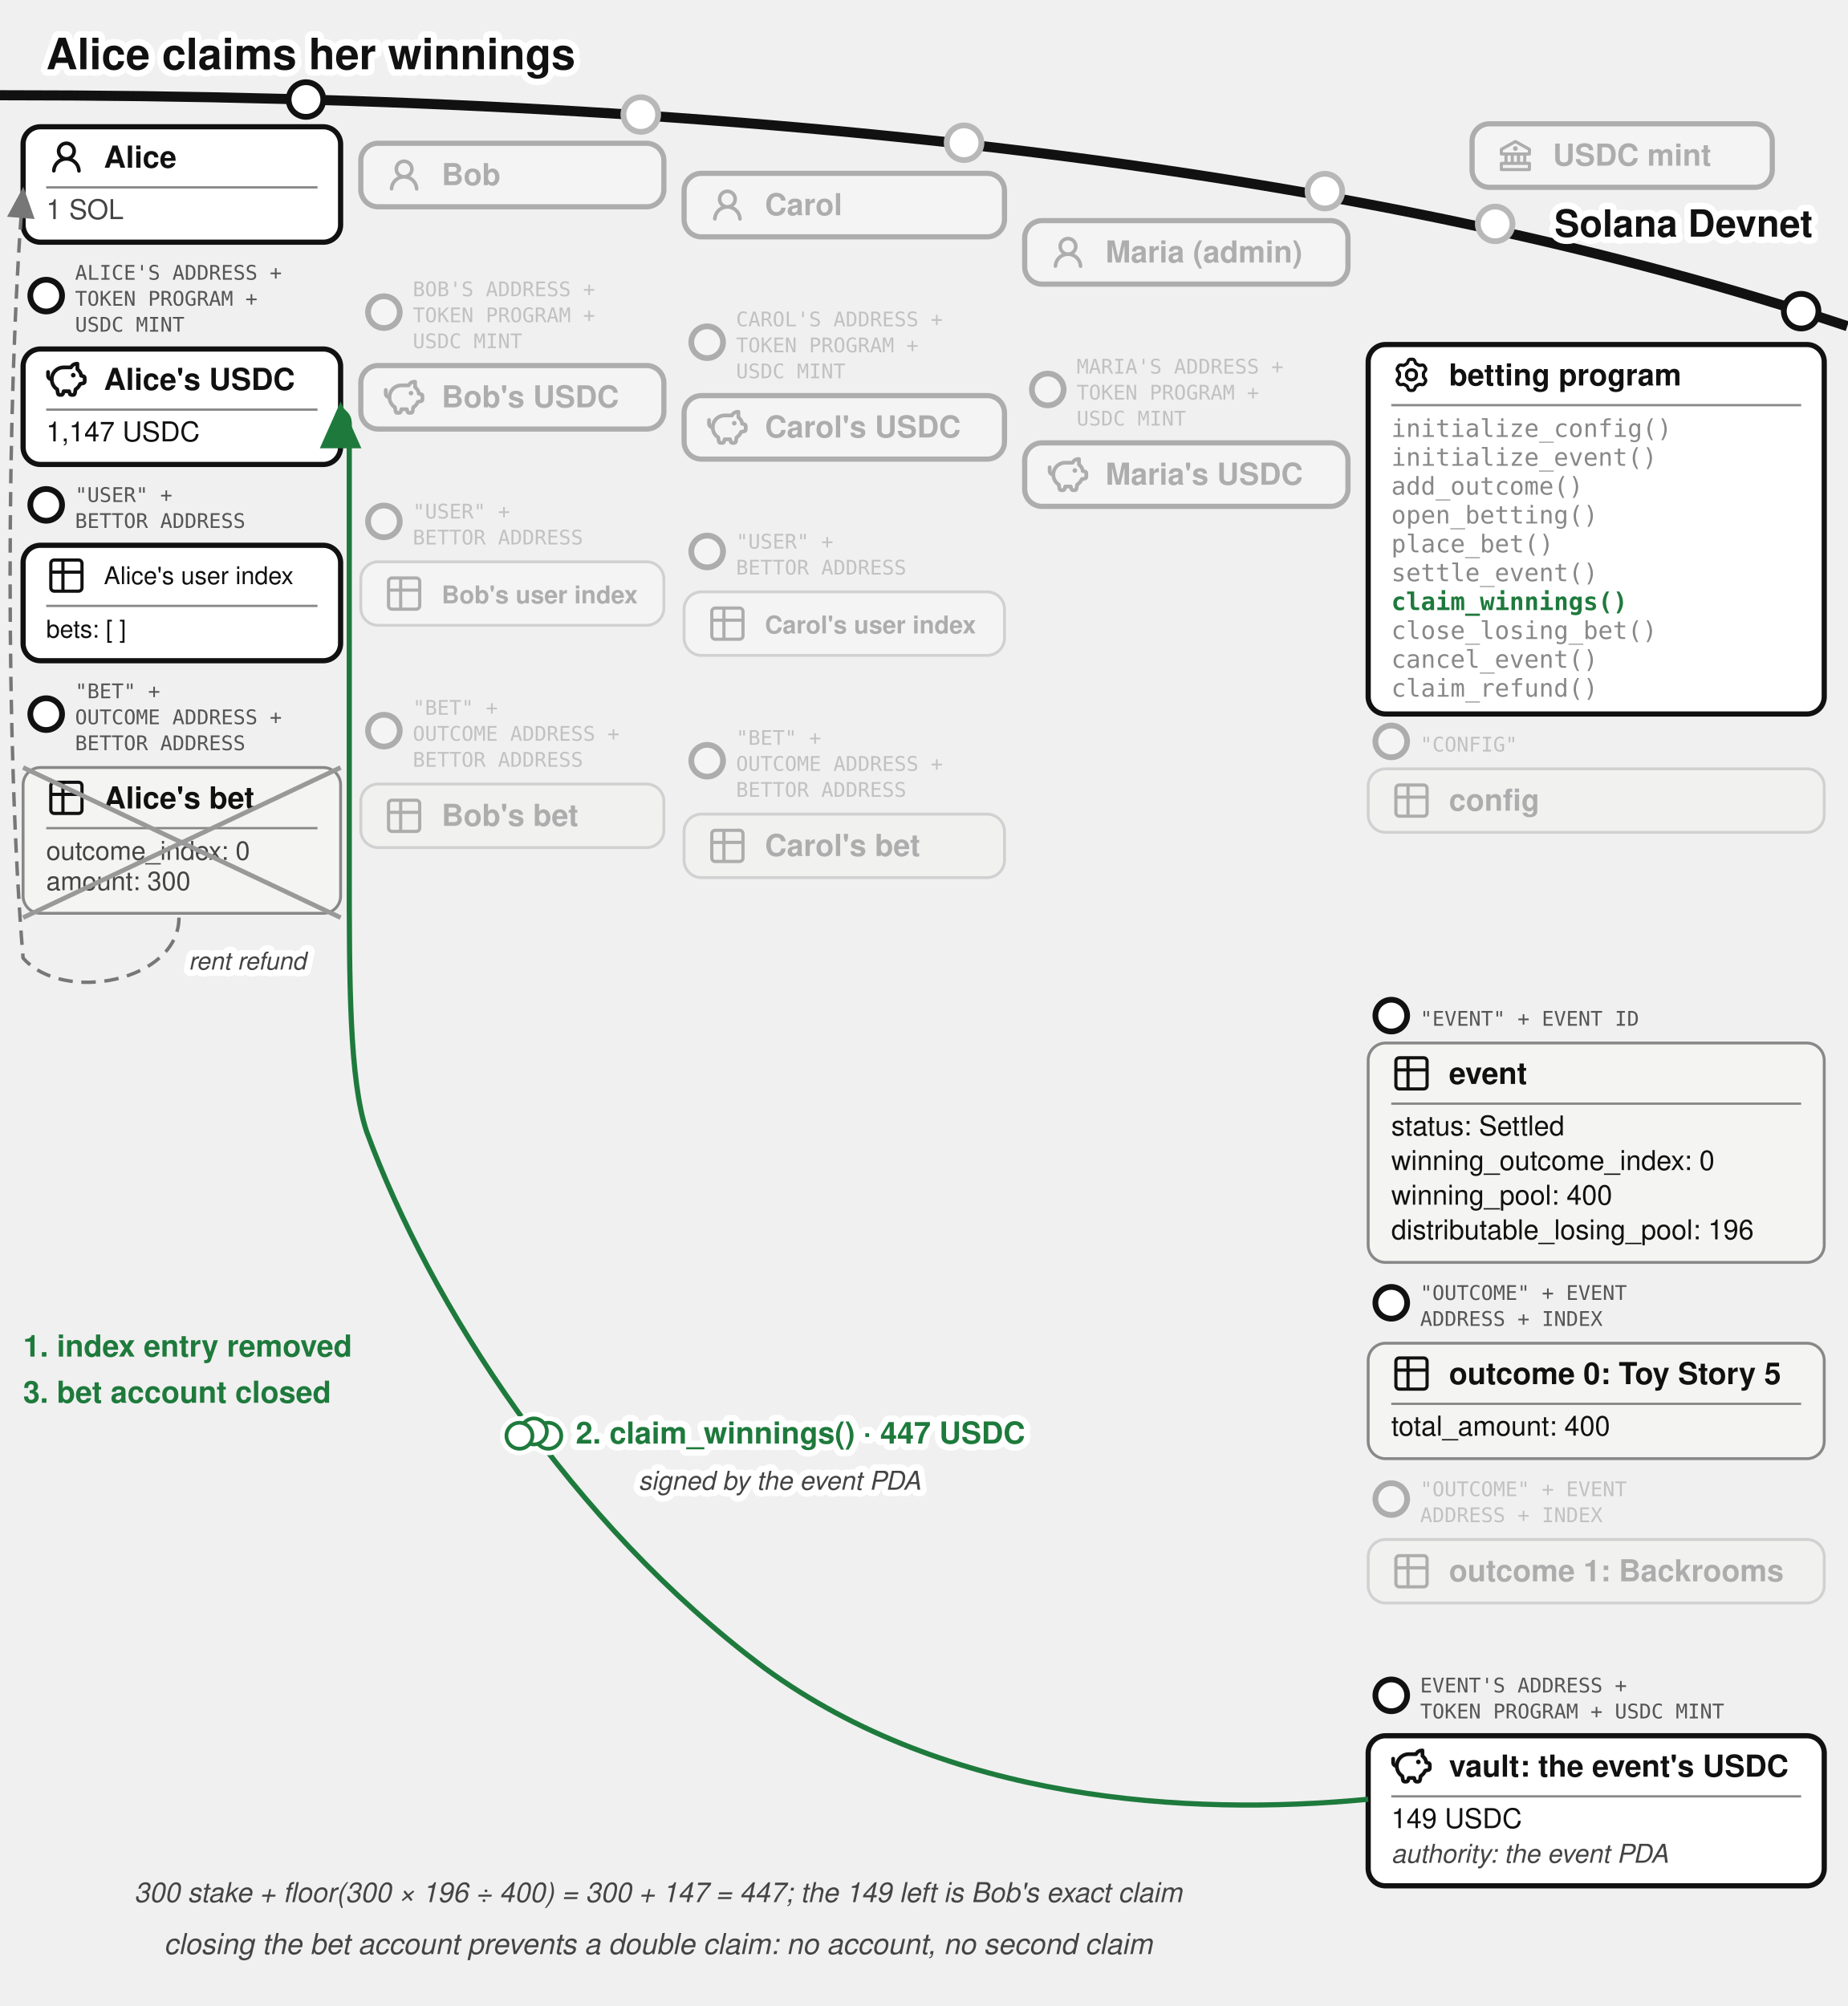
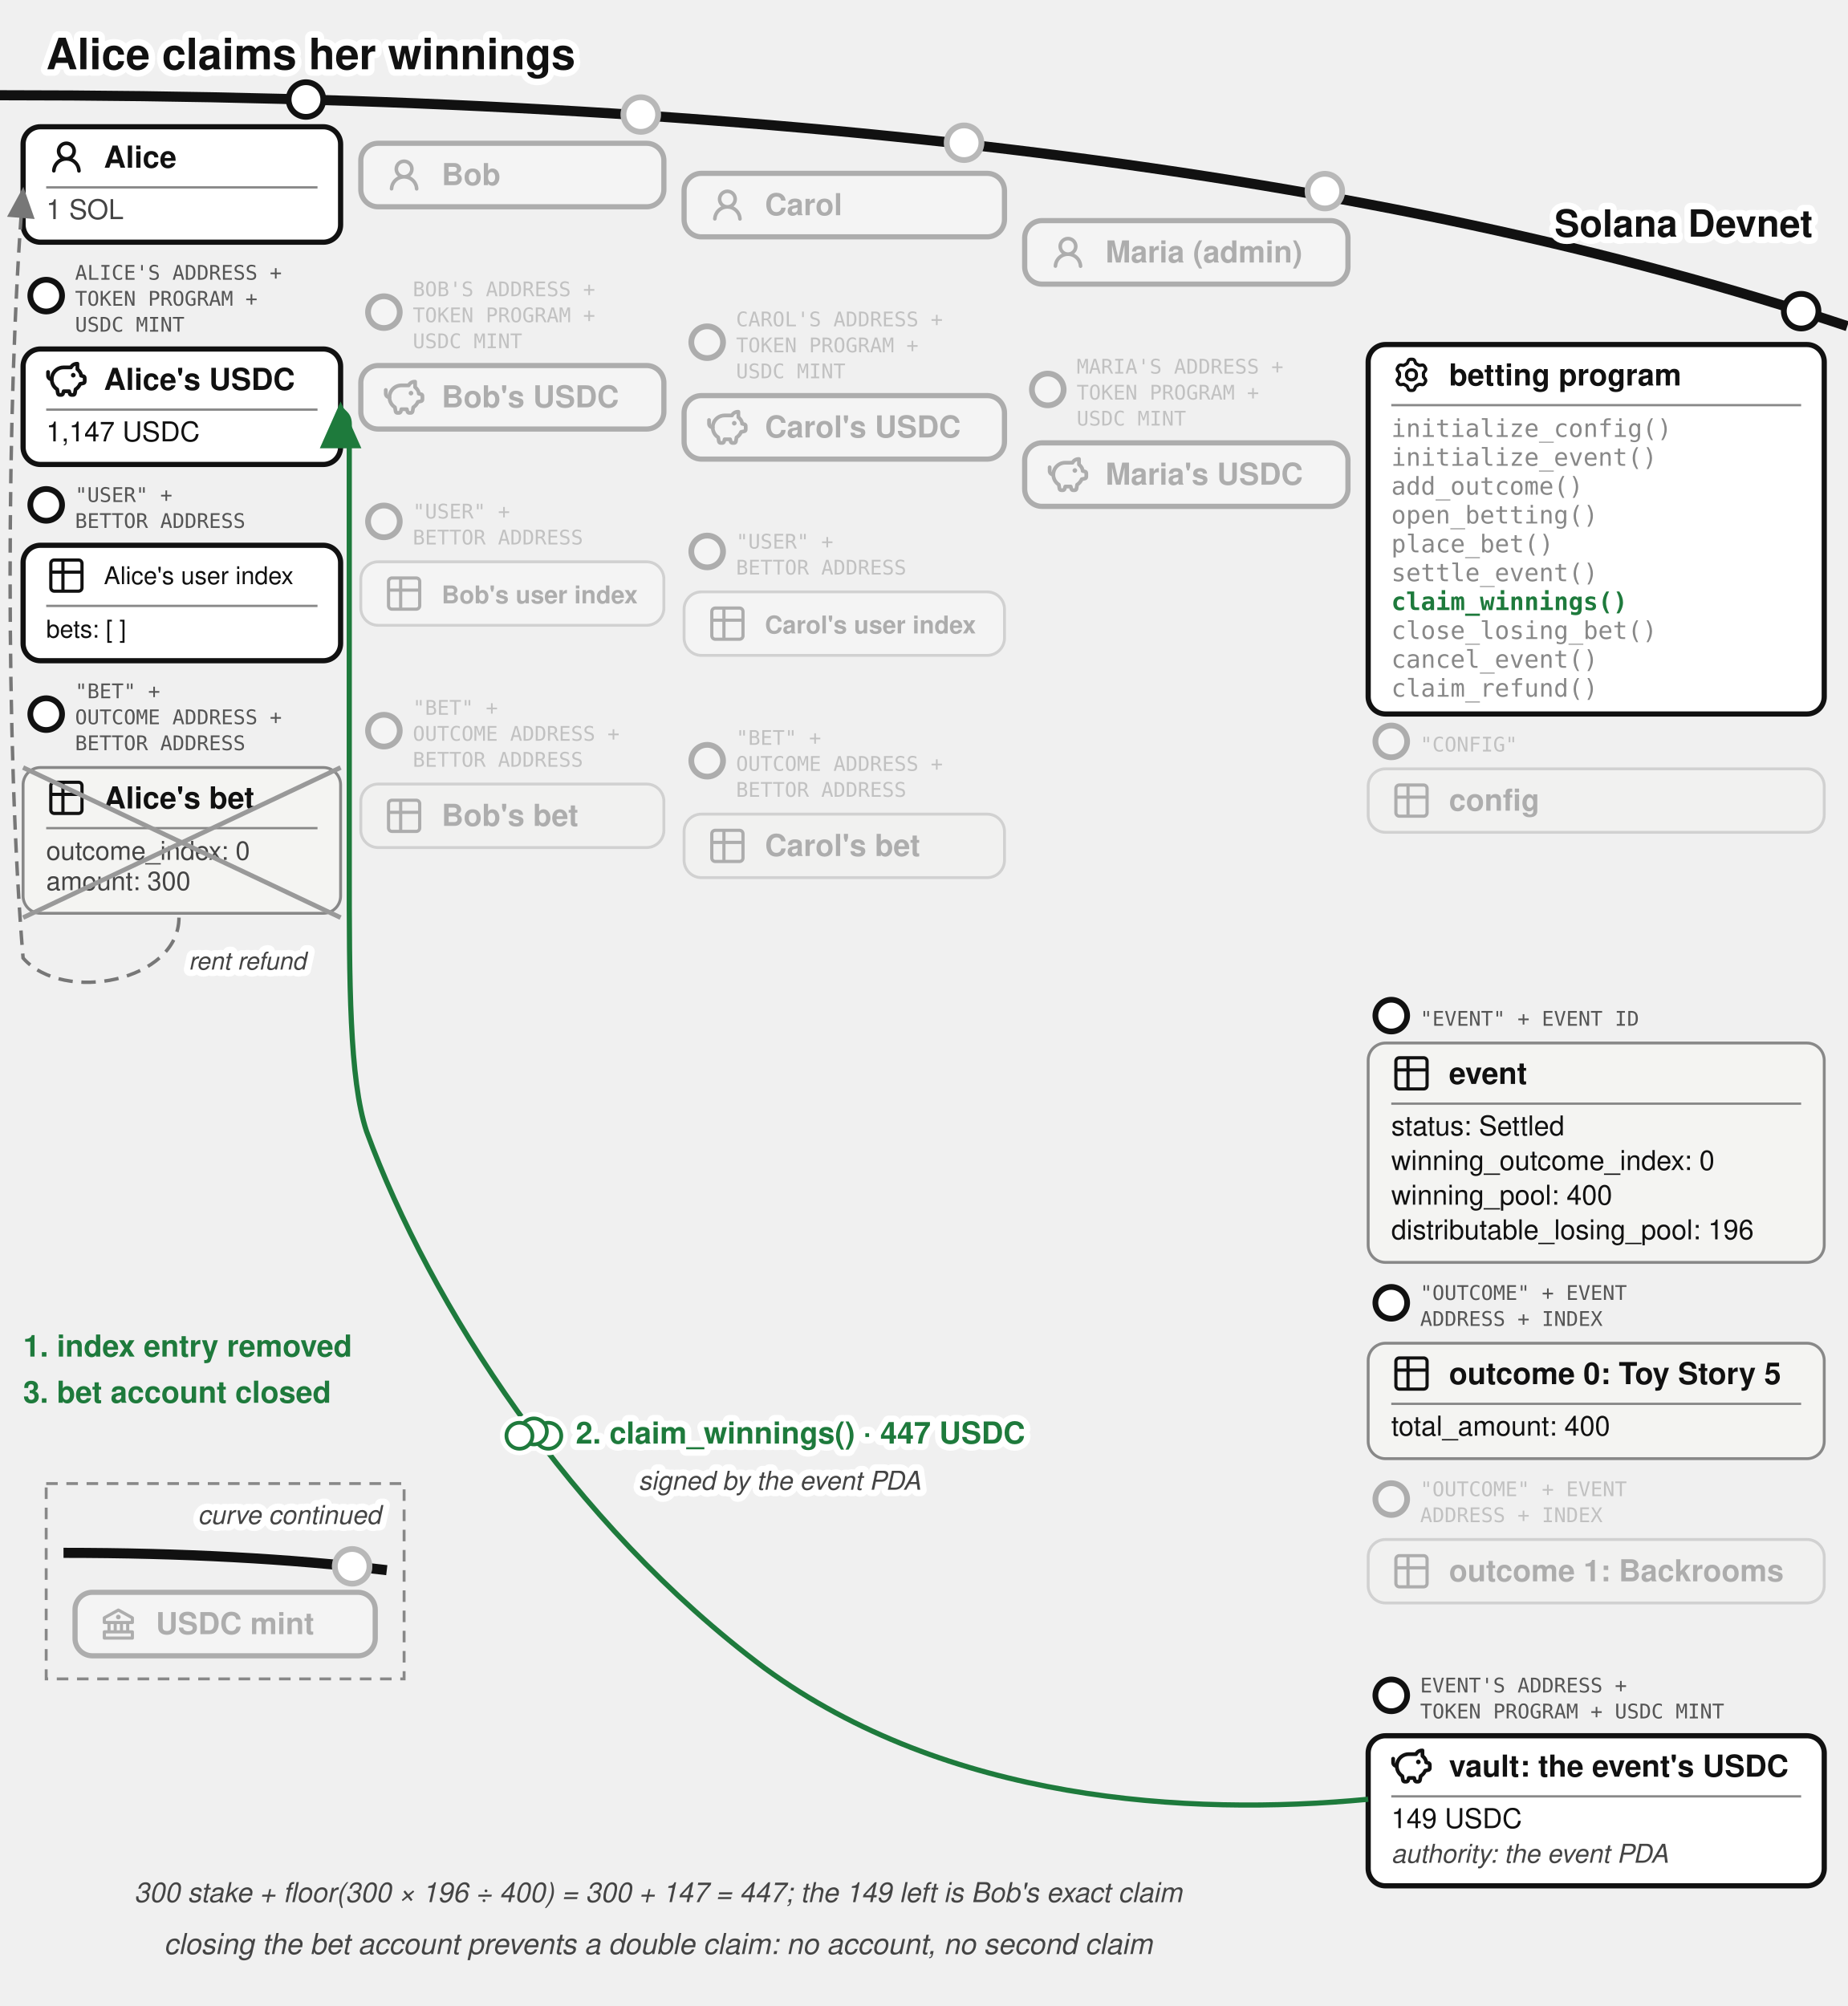
<svg xmlns="http://www.w3.org/2000/svg" viewBox="0 0 640 695" font-family="'Denim INK', Helvetica, Arial, sans-serif" fill="#111">
  <text stroke="#fff" stroke-width="4.5" paint-order="stroke" stroke-linejoin="round" x="16" y="24" font-size="15" font-weight="bold">Alice claims her winnings</text>
  <defs>
    <marker id="betting-claim-arr" markerWidth="9" markerHeight="8" refX="8" refY="4" orient="auto">
      <path d="M0,0 L9,4 L0,8 z" fill="#1e7a3c" />
    </marker>
    <marker id="betting-claim-arr-g" markerWidth="9" markerHeight="8" refX="8" refY="4" orient="auto">
      <path d="M0,0 L9,4 L0,8 z" fill="#777" />
    </marker>
  </defs>
  <path d="M 0,33 Q 400,33 640,113" fill="none" stroke="#111" stroke-width="3.5" />
  <text stroke="#fff" stroke-width="4.5" paint-order="stroke" stroke-linejoin="round" x="628" y="82" font-size="13" font-weight="bold" fill="#111" text-anchor="end">Solana Devnet</text>
-   <circle cx="518" cy="77.573" r="7" fill="#fff" />
-   <g opacity="0.3">
-     <circle cx="518" cy="77.573" r="6" fill="#fff" stroke="#111" stroke-width="2" />
-     <rect x="510" y="42.893" width="104" height="22" rx="6" fill="#fff" stroke="#111" stroke-width="1.8" />
-     <g transform="translate(518,46.8932)">
-       <g transform="translate(0.52,0.519) scale(0.54)" fill="#111">
-         <path d="m21.49 7.13l-9-5a.99.99 0 0 0-.97 0l-9.01 5C2.19 7.31 2 7.64 2 8v3c0 .55.45 1 1 1h2v4H3c-.55 0-1 .45-1 1v4c0 .55.45 1 1 1h18c.55 0 1-.45 1-1v-4c0-.55-.45-1-1-1h-2v-4h2c.55 0 1-.45 1-1V8a1 1 0 0 0-.51-.87M7 12h2v4H7zm6 0v4h-2v-4zm7 6v2H4v-2zm-3-2h-2v-4h2zm3-6H4V8.59l8-4.44l8 4.44z" />
-         <path d="M12 6a1.5 1.5 0 1 0 0 3a1.5 1.5 0 1 0 0-3" />
-       </g>
-     </g>
-     <text x="538" y="57.39" font-size="10.5" font-weight="bold">USDC mint</text>
-   </g>
  <g>
    <circle cx="106" cy="34.484" r="6" fill="#fff" stroke="#111" stroke-width="2" />
    <rect x="8" y="43.917" width="110" height="40" rx="6" fill="#fff" stroke="#111" stroke-width="1.8" />
    <g transform="translate(16,47.4168)">
      <g transform="translate(0.36,0.767) scale(0.8301)" fill="#111">
        <path d="M10.561 8.073a6 6 0 0 1 3.432 5.142a.75.75 0 1 1-1.498.07a4.5 4.5 0 0 0-8.99 0a.75.75 0 0 1-1.498-.07a6 6 0 0 1 3.431-5.142a3.999 3.999 0 1 1 5.123 0M10.5 5a2.5 2.5 0 1 0-5 0a2.5 2.5 0 0 0 5 0" />
      </g>
    </g>
    <text x="36" y="58.092" font-size="10.5" font-weight="bold">Alice</text>
    <line x1="16" y1="64.917" x2="110" y2="64.917" stroke="#888" stroke-width="0.8" />
    <text x="16" y="75.917" font-size="9.5" fill="#444">1 SOL</text>
  </g>
  <g>
    <circle cx="16" cy="102.417" r="5.5" fill="#fff" stroke="#111" stroke-width="2" />
    <text x="26" y="96.917" font-size="7" font-family="'DejaVu Sans Mono', monospace" fill="#555">ALICE'S ADDRESS +</text>
    <text x="26" y="105.917" font-size="7" font-family="'DejaVu Sans Mono', monospace" fill="#555">TOKEN PROGRAM +</text>
    <text x="26" y="114.917" font-size="7" font-family="'DejaVu Sans Mono', monospace" fill="#555">USDC MINT</text>
    <rect x="8" y="120.917" width="110" height="40" rx="6" fill="#fff" stroke="#111" stroke-width="1.8" />
    <g transform="translate(16,124.417)">
      <g transform="translate(-0.624,-0.624) scale(0.6353)" fill="none" stroke="#111" stroke-linecap="round" stroke-linejoin="round" stroke-width="2.047">
        <path d="M14.5 5.5h-4A6.5 6.5 0 0 0 7 17.478l.288 1.738c.07.423.105.635.202.798a1 1 0 0 0 .49.416c.178.07.392.07.822.07c.397 0 .596 0 .764-.062a1 1 0 0 0 .479-.374c.1-.148.15-.34.246-.727l.209-.837h3l.21.837c.096.386.144.58.245.727a1 1 0 0 0 .479.374c.168.062.367.062.764.062c.43 0 .644 0 .821-.07a1 1 0 0 0 .49-.416c.098-.163.133-.375.203-.798L17 17.478a6.5 6.5 0 0 0 2.502-2.978l.89-.178c.77-.154 1.155-.231 1.381-.508c.227-.276.227-.669.227-1.453v-.3c0-.75 0-1.124-.212-1.396c-.212-.27-.575-.362-1.303-.544L20 10c0-1.5-1.167-2.833-2-3.5v-3h-.264c-1.37 0-2.623.774-3.236 2" />
        <path d="M15.875 9.75h-.125m.25 0a.25.25 0 1 1-.5 0a.25.25 0 0 1 .5 0M2 8v2a2 2 0 0 0 2 2" />
      </g>
    </g>
    <text x="36" y="135.092" font-size="10.5" font-weight="bold">Alice's USDC</text>
    <line x1="16" y1="141.917" x2="110" y2="141.917" stroke="#888" stroke-width="0.8" />
    <text x="16" y="152.917" font-size="9.5">1,147 USDC</text>
  </g>
  <g>
    <circle cx="16" cy="174.917" r="5.5" fill="#fff" stroke="#111" stroke-width="2" />
    <text x="26" y="173.917" font-size="7" font-family="'DejaVu Sans Mono', monospace" fill="#555">"USER" +</text>
    <text x="26" y="182.917" font-size="7" font-family="'DejaVu Sans Mono', monospace" fill="#555">BETTOR ADDRESS</text>
    <rect x="8" y="188.917" width="110" height="40" rx="6" fill="#fff" stroke="#111" stroke-width="1.8" />
    <g transform="translate(16,192.417)">
      <g transform="translate(-0.195,-0.195) scale(0.6)" fill="none" stroke="#111" stroke-linecap="round" stroke-linejoin="round" stroke-width="1.843">
        <path d="M3 5a2 2 0 0 1 2-2h14a2 2 0 0 1 2 2v14a2 2 0 0 1-2 2H5a2 2 0 0 1-2-2zm0 5h18M10 3v18" />
      </g>
    </g>
    <text x="36" y="202.392" font-size="8.5">Alice's user index</text>
    <line x1="16" y1="209.917" x2="110" y2="209.917" stroke="#888" stroke-width="0.8" />
    <text x="16" y="220.917" font-size="8.5">bets: [ ]</text>
  </g>
  <g>
    <circle cx="16" cy="247.417" r="5.5" fill="#fff" stroke="#111" stroke-width="2" />
    <text x="26" y="241.917" font-size="7" font-family="'DejaVu Sans Mono', monospace" fill="#555">"BET" +</text>
    <text x="26" y="250.917" font-size="7" font-family="'DejaVu Sans Mono', monospace" fill="#555">OUTCOME ADDRESS +</text>
    <text x="26" y="259.917" font-size="7" font-family="'DejaVu Sans Mono', monospace" fill="#555">BETTOR ADDRESS</text>
    <rect x="8" y="265.917" width="110" height="50.5" rx="6" fill="#f4f4f2" stroke="#888" />
    <g transform="translate(16,269.417)">
      <g transform="translate(-0.195,-0.195) scale(0.6)" fill="none" stroke="#111" stroke-linecap="round" stroke-linejoin="round" stroke-width="1.843">
        <path d="M3 5a2 2 0 0 1 2-2h14a2 2 0 0 1 2 2v14a2 2 0 0 1-2 2H5a2 2 0 0 1-2-2zm0 5h18M10 3v18" />
      </g>
    </g>
    <text x="36" y="280.092" font-size="10.5" font-weight="bold">Alice's bet</text>
    <line x1="16" y1="286.917" x2="110" y2="286.917" stroke="#888" stroke-width="0.8" />
    <text x="16" y="297.917" font-size="9" fill="#444">outcome_index: 0</text>
    <text x="16" y="308.417" font-size="9" fill="#444">amount: 300</text>
    <line x1="8" y1="265.917" x2="118" y2="317.917" stroke="#999" stroke-width="1.6" />
    <line x1="118" y1="265.917" x2="8" y2="317.917" stroke="#999" stroke-width="1.6" />
  </g>
  <circle cx="222" cy="39.684" r="7" fill="#fff" />
  <g opacity="0.3">
    <circle cx="222" cy="39.684" r="6" fill="#fff" stroke="#111" stroke-width="2" />
    <rect x="125" y="49.644" width="105" height="22" rx="6" fill="#fff" stroke="#111" stroke-width="1.8" />
    <g transform="translate(133,53.6439)">
      <g transform="translate(0.36,0.767) scale(0.8301)" fill="#111">
        <path d="M10.561 8.073a6 6 0 0 1 3.432 5.142a.75.75 0 1 1-1.498.07a4.5 4.5 0 0 0-8.99 0a.75.75 0 0 1-1.498-.07a6 6 0 0 1 3.431-5.142a3.999 3.999 0 1 1 5.123 0M10.5 5a2.5 2.5 0 1 0-5 0a2.5 2.5 0 0 0 5 0" />
      </g>
    </g>
    <text x="153" y="64.14" font-size="10.5" font-weight="bold">Bob</text>
  </g>
  <g opacity="0.3">
    <circle cx="133" cy="108.144" r="5.5" fill="#fff" stroke="#111" stroke-width="2" />
    <text x="143" y="102.644" font-size="7" font-family="'DejaVu Sans Mono', monospace" fill="#555">BOB'S ADDRESS +</text>
    <text x="143" y="111.644" font-size="7" font-family="'DejaVu Sans Mono', monospace" fill="#555">TOKEN PROGRAM +</text>
    <text x="143" y="120.644" font-size="7" font-family="'DejaVu Sans Mono', monospace" fill="#555">USDC MINT</text>
    <rect x="125" y="126.644" width="105" height="22" rx="6" fill="#fff" stroke="#111" stroke-width="1.8" />
    <g transform="translate(133,130.644)">
      <g transform="translate(-0.624,-0.624) scale(0.6353)" fill="none" stroke="#111" stroke-linecap="round" stroke-linejoin="round" stroke-width="2.047">
        <path d="M14.5 5.5h-4A6.5 6.5 0 0 0 7 17.478l.288 1.738c.07.423.105.635.202.798a1 1 0 0 0 .49.416c.178.07.392.07.822.07c.397 0 .596 0 .764-.062a1 1 0 0 0 .479-.374c.1-.148.15-.34.246-.727l.209-.837h3l.21.837c.096.386.144.58.245.727a1 1 0 0 0 .479.374c.168.062.367.062.764.062c.43 0 .644 0 .821-.07a1 1 0 0 0 .49-.416c.098-.163.133-.375.203-.798L17 17.478a6.5 6.5 0 0 0 2.502-2.978l.89-.178c.77-.154 1.155-.231 1.381-.508c.227-.276.227-.669.227-1.453v-.3c0-.75 0-1.124-.212-1.396c-.212-.27-.575-.362-1.303-.544L20 10c0-1.5-1.167-2.833-2-3.5v-3h-.264c-1.37 0-2.623.774-3.236 2" />
        <path d="M15.875 9.75h-.125m.25 0a.25.25 0 1 1-.5 0a.25.25 0 0 1 .5 0M2 8v2a2 2 0 0 0 2 2" />
      </g>
    </g>
    <text x="153" y="141.14" font-size="10.5" font-weight="bold">Bob's USDC</text>
  </g>
  <g opacity="0.3">
    <circle cx="133" cy="180.644" r="5.5" fill="#fff" stroke="#111" stroke-width="2" />
    <text x="143" y="179.644" font-size="7" font-family="'DejaVu Sans Mono', monospace" fill="#555">"USER" +</text>
    <text x="143" y="188.644" font-size="7" font-family="'DejaVu Sans Mono', monospace" fill="#555">BETTOR ADDRESS</text>
    <rect x="125" y="194.644" width="105" height="22" rx="6" fill="#fff" stroke="#888" />
    <g transform="translate(133,198.644)">
      <g transform="translate(-0.195,-0.195) scale(0.6)" fill="none" stroke="#111" stroke-linecap="round" stroke-linejoin="round" stroke-width="1.843">
        <path d="M3 5a2 2 0 0 1 2-2h14a2 2 0 0 1 2 2v14a2 2 0 0 1-2 2H5a2 2 0 0 1-2-2zm0 5h18M10 3v18" />
      </g>
    </g>
    <text x="153" y="209.044" font-size="8.5" font-weight="bold">Bob's user index</text>
  </g>
  <g opacity="0.3">
    <circle cx="133" cy="253.144" r="5.5" fill="#fff" stroke="#111" stroke-width="2" />
    <text x="143" y="247.644" font-size="7" font-family="'DejaVu Sans Mono', monospace" fill="#555">"BET" +</text>
    <text x="143" y="256.644" font-size="7" font-family="'DejaVu Sans Mono', monospace" fill="#555">OUTCOME ADDRESS +</text>
    <text x="143" y="265.644" font-size="7" font-family="'DejaVu Sans Mono', monospace" fill="#555">BETTOR ADDRESS</text>
    <rect x="125" y="271.644" width="105" height="22" rx="6" fill="#f4f4f2" stroke="#888" />
    <g transform="translate(133,275.644)">
      <g transform="translate(-0.195,-0.195) scale(0.6)" fill="none" stroke="#111" stroke-linecap="round" stroke-linejoin="round" stroke-width="1.843">
        <path d="M3 5a2 2 0 0 1 2-2h14a2 2 0 0 1 2 2v14a2 2 0 0 1-2 2H5a2 2 0 0 1-2-2zm0 5h18M10 3v18" />
      </g>
    </g>
    <text x="153" y="286.14" font-size="10.5" font-weight="bold">Bob's bet</text>
  </g>
  <circle cx="334" cy="49.454" r="7" fill="#fff" />
  <g opacity="0.3">
    <circle cx="334" cy="49.454" r="6" fill="#fff" stroke="#111" stroke-width="2" />
    <rect x="237" y="60.062" width="111" height="22" rx="6" fill="#fff" stroke="#111" stroke-width="1.8" />
    <g transform="translate(245,64.0617)">
      <g transform="translate(0.36,0.767) scale(0.8301)" fill="#111">
        <path d="M10.561 8.073a6 6 0 0 1 3.432 5.142a.75.75 0 1 1-1.498.07a4.5 4.5 0 0 0-8.99 0a.75.75 0 0 1-1.498-.07a6 6 0 0 1 3.431-5.142a3.999 3.999 0 1 1 5.123 0M10.5 5a2.5 2.5 0 1 0-5 0a2.5 2.5 0 0 0 5 0" />
      </g>
    </g>
    <text x="265" y="74.56" font-size="10.5" font-weight="bold">Carol</text>
  </g>
  <g opacity="0.3">
    <circle cx="245" cy="118.562" r="5.5" fill="#fff" stroke="#111" stroke-width="2" />
    <text x="255" y="113.062" font-size="7" font-family="'DejaVu Sans Mono', monospace" fill="#555">CAROL'S ADDRESS +</text>
    <text x="255" y="122.062" font-size="7" font-family="'DejaVu Sans Mono', monospace" fill="#555">TOKEN PROGRAM +</text>
    <text x="255" y="131.062" font-size="7" font-family="'DejaVu Sans Mono', monospace" fill="#555">USDC MINT</text>
    <rect x="237" y="137.062" width="111" height="22" rx="6" fill="#fff" stroke="#111" stroke-width="1.8" />
    <g transform="translate(245,141.062)">
      <g transform="translate(-0.624,-0.624) scale(0.6353)" fill="none" stroke="#111" stroke-linecap="round" stroke-linejoin="round" stroke-width="2.047">
        <path d="M14.5 5.5h-4A6.5 6.5 0 0 0 7 17.478l.288 1.738c.07.423.105.635.202.798a1 1 0 0 0 .49.416c.178.07.392.07.822.07c.397 0 .596 0 .764-.062a1 1 0 0 0 .479-.374c.1-.148.15-.34.246-.727l.209-.837h3l.21.837c.096.386.144.58.245.727a1 1 0 0 0 .479.374c.168.062.367.062.764.062c.43 0 .644 0 .821-.07a1 1 0 0 0 .49-.416c.098-.163.133-.375.203-.798L17 17.478a6.5 6.5 0 0 0 2.502-2.978l.89-.178c.77-.154 1.155-.231 1.381-.508c.227-.276.227-.669.227-1.453v-.3c0-.75 0-1.124-.212-1.396c-.212-.27-.575-.362-1.303-.544L20 10c0-1.5-1.167-2.833-2-3.5v-3h-.264c-1.37 0-2.623.774-3.236 2" />
        <path d="M15.875 9.75h-.125m.25 0a.25.25 0 1 1-.5 0a.25.25 0 0 1 .5 0M2 8v2a2 2 0 0 0 2 2" />
      </g>
    </g>
    <text x="265" y="151.56" font-size="10.5" font-weight="bold">Carol's USDC</text>
  </g>
  <g opacity="0.3">
    <circle cx="245" cy="191.062" r="5.5" fill="#fff" stroke="#111" stroke-width="2" />
    <text x="255" y="190.062" font-size="7" font-family="'DejaVu Sans Mono', monospace" fill="#555">"USER" +</text>
    <text x="255" y="199.062" font-size="7" font-family="'DejaVu Sans Mono', monospace" fill="#555">BETTOR ADDRESS</text>
    <rect x="237" y="205.062" width="111" height="22" rx="6" fill="#fff" stroke="#888" />
    <g transform="translate(245,209.062)">
      <g transform="translate(-0.195,-0.195) scale(0.6)" fill="none" stroke="#111" stroke-linecap="round" stroke-linejoin="round" stroke-width="1.843">
        <path d="M3 5a2 2 0 0 1 2-2h14a2 2 0 0 1 2 2v14a2 2 0 0 1-2 2H5a2 2 0 0 1-2-2zm0 5h18M10 3v18" />
      </g>
    </g>
    <text x="265" y="219.462" font-size="8.5" font-weight="bold">Carol's user index</text>
  </g>
  <g opacity="0.3">
    <circle cx="245" cy="263.562" r="5.5" fill="#fff" stroke="#111" stroke-width="2" />
    <text x="255" y="258.062" font-size="7" font-family="'DejaVu Sans Mono', monospace" fill="#555">"BET" +</text>
    <text x="255" y="267.062" font-size="7" font-family="'DejaVu Sans Mono', monospace" fill="#555">OUTCOME ADDRESS +</text>
    <text x="255" y="276.062" font-size="7" font-family="'DejaVu Sans Mono', monospace" fill="#555">BETTOR ADDRESS</text>
    <rect x="237" y="282.062" width="111" height="22" rx="6" fill="#f4f4f2" stroke="#888" />
    <g transform="translate(245,286.062)">
      <g transform="translate(-0.195,-0.195) scale(0.6)" fill="none" stroke="#111" stroke-linecap="round" stroke-linejoin="round" stroke-width="1.843">
        <path d="M3 5a2 2 0 0 1 2-2h14a2 2 0 0 1 2 2v14a2 2 0 0 1-2 2H5a2 2 0 0 1-2-2zm0 5h18M10 3v18" />
      </g>
    </g>
    <text x="265" y="296.56" font-size="10.5" font-weight="bold">Carol's bet</text>
  </g>
  <circle cx="459" cy="66.212" r="7" fill="#fff" />
  <g opacity="0.3">
    <circle cx="459" cy="66.212" r="6" fill="#fff" stroke="#111" stroke-width="2" />
    <rect x="355" y="76.436" width="112" height="22" rx="6" fill="#fff" stroke="#111" stroke-width="1.8" />
    <g transform="translate(363,80.4364)">
      <g transform="translate(0.36,0.767) scale(0.8301)" fill="#111">
        <path d="M10.561 8.073a6 6 0 0 1 3.432 5.142a.75.75 0 1 1-1.498.07a4.5 4.5 0 0 0-8.99 0a.75.75 0 0 1-1.498-.07a6 6 0 0 1 3.431-5.142a3.999 3.999 0 1 1 5.123 0M10.5 5a2.5 2.5 0 1 0-5 0a2.5 2.5 0 0 0 5 0" />
      </g>
    </g>
    <text x="383" y="90.94" font-size="10.5" font-weight="bold">Maria (admin)</text>
  </g>
  <g opacity="0.3">
    <circle cx="363" cy="134.936" r="5.5" fill="#fff" stroke="#111" stroke-width="2" />
    <text x="373" y="129.436" font-size="7" font-family="'DejaVu Sans Mono', monospace" fill="#555">MARIA'S ADDRESS +</text>
    <text x="373" y="138.436" font-size="7" font-family="'DejaVu Sans Mono', monospace" fill="#555">TOKEN PROGRAM +</text>
    <text x="373" y="147.436" font-size="7" font-family="'DejaVu Sans Mono', monospace" fill="#555">USDC MINT</text>
    <rect x="355" y="153.436" width="112" height="22" rx="6" fill="#fff" stroke="#111" stroke-width="1.8" />
    <g transform="translate(363,157.436)">
      <g transform="translate(-0.624,-0.624) scale(0.6353)" fill="none" stroke="#111" stroke-linecap="round" stroke-linejoin="round" stroke-width="2.047">
        <path d="M14.5 5.5h-4A6.5 6.5 0 0 0 7 17.478l.288 1.738c.07.423.105.635.202.798a1 1 0 0 0 .49.416c.178.07.392.07.822.07c.397 0 .596 0 .764-.062a1 1 0 0 0 .479-.374c.1-.148.15-.34.246-.727l.209-.837h3l.21.837c.096.386.144.58.245.727a1 1 0 0 0 .479.374c.168.062.367.062.764.062c.43 0 .644 0 .821-.07a1 1 0 0 0 .49-.416c.098-.163.133-.375.203-.798L17 17.478a6.5 6.5 0 0 0 2.502-2.978l.89-.178c.77-.154 1.155-.231 1.381-.508c.227-.276.227-.669.227-1.453v-.3c0-.75 0-1.124-.212-1.396c-.212-.27-.575-.362-1.303-.544L20 10c0-1.5-1.167-2.833-2-3.5v-3h-.264c-1.37 0-2.623.774-3.236 2" />
        <path d="M15.875 9.75h-.125m.25 0a.25.25 0 1 1-.5 0a.25.25 0 0 1 .5 0M2 8v2a2 2 0 0 0 2 2" />
      </g>
    </g>
    <text x="383" y="167.94" font-size="10.5" font-weight="bold">Maria's USDC</text>
  </g>
  <g>
    <circle cx="624" cy="107.812" r="6" fill="#fff" stroke="#111" stroke-width="2" />
    <rect x="474" y="119.37" width="158" height="128" rx="6" fill="#fff" stroke="#111" stroke-width="1.8" />
    <g transform="translate(482,122.87)">
      <g transform="translate(0.951,0.952) scale(0.864)" fill="none" stroke="#111" stroke-linecap="round" stroke-linejoin="round" stroke-width="1.28">
        <path d="M11.808 7.727c0 .05.017.1.048.14l.667.84a.96.96 0 0 1 .082 1.08l-.392.676a.96.96 0 0 1-.975.47l-1.063-.16a.23.23 0 0 0-.145.027l-1.26.727a.23.23 0 0 0-.096.112l-.392 1a.96.96 0 0 1-.893.611h-.782a.96.96 0 0 1-.893-.61l-.392-1a.23.23 0 0 0-.096-.113L3.967 10.8a.23.23 0 0 0-.145-.028l-1.063.162a.96.96 0 0 1-.976-.47l-.39-.677a.96.96 0 0 1 .08-1.08l.67-.84a.22.22 0 0 0 .05-.14V6.273c0-.05-.018-.1-.05-.14l-.67-.84a.96.96 0 0 1-.08-1.08l.39-.676a.96.96 0 0 1 .976-.47l1.06.16a.23.23 0 0 0 .145-.027l1.262-.73a.23.23 0 0 0 .096-.113l.394-.996A.96.96 0 0 1 6.61.75h.784a.96.96 0 0 1 .893.61l.392.997q.028.075.096.116l1.26.727a.23.23 0 0 0 .145.028l1.062-.162a.96.96 0 0 1 .976.47l.391.677a.96.96 0 0 1-.081 1.08l-.67.84a.22.22 0 0 0-.049.14v1.454Z" />
        <path d="M7 8.996c1.277 0 1.996-.719 1.996-1.996S8.277 5.004 7 5.004S5.004 5.723 5.004 7S5.723 8.996 7 8.996" />
      </g>
    </g>
    <text x="502" y="133.545" font-size="10.5" font-weight="bold">betting program</text>
    <line x1="482" y1="140.37" x2="624" y2="140.37" stroke="#888" stroke-width="0.8" />
    <text x="482" y="151.37" font-size="8.5" font-family="'DejaVu Sans Mono', Menlo, monospace" fill="#888">initialize_config()</text>
    <text x="482" y="161.37" font-size="8.5" font-family="'DejaVu Sans Mono', Menlo, monospace" fill="#888">initialize_event()</text>
    <text x="482" y="171.37" font-size="8.5" font-family="'DejaVu Sans Mono', Menlo, monospace" fill="#888">add_outcome()</text>
    <text x="482" y="181.37" font-size="8.5" font-family="'DejaVu Sans Mono', Menlo, monospace" fill="#888">open_betting()</text>
    <text x="482" y="191.37" font-size="8.5" font-family="'DejaVu Sans Mono', Menlo, monospace" fill="#888">place_bet()</text>
    <text x="482" y="201.37" font-size="8.5" font-family="'DejaVu Sans Mono', Menlo, monospace" fill="#888">settle_event()</text>
    <text x="482" y="211.37" font-size="8.5" font-family="'DejaVu Sans Mono', Menlo, monospace" font-weight="bold" fill="#1e7a3c">claim_winnings()</text>
    <text x="482" y="221.37" font-size="8.5" font-family="'DejaVu Sans Mono', Menlo, monospace" fill="#888">close_losing_bet()</text>
    <text x="482" y="231.37" font-size="8.5" font-family="'DejaVu Sans Mono', Menlo, monospace" fill="#888">cancel_event()</text>
    <text x="482" y="241.37" font-size="8.5" font-family="'DejaVu Sans Mono', Menlo, monospace" fill="#888">claim_refund()</text>
  </g>
  <g opacity="0.3">
    <circle cx="482" cy="256.87" r="5.5" fill="#fff" stroke="#111" stroke-width="2" />
    <text x="492" y="260.37" font-size="7" font-family="'DejaVu Sans Mono', monospace" fill="#555">"CONFIG"</text>
    <rect x="474" y="266.37" width="158" height="22" rx="6" fill="#f4f4f2" stroke="#888" />
    <g transform="translate(482,270.37)">
      <g transform="translate(-0.195,-0.195) scale(0.6)" fill="none" stroke="#111" stroke-linecap="round" stroke-linejoin="round" stroke-width="1.843">
        <path d="M3 5a2 2 0 0 1 2-2h14a2 2 0 0 1 2 2v14a2 2 0 0 1-2 2H5a2 2 0 0 1-2-2zm0 5h18M10 3v18" />
      </g>
    </g>
    <text x="502" y="280.87" font-size="10.5" font-weight="bold">config</text>
  </g>
  <g>
    <circle cx="482" cy="351.87" r="5.5" fill="#fff" stroke="#111" stroke-width="2" />
    <text x="492" y="355.37" font-size="7" font-family="'DejaVu Sans Mono', monospace" fill="#555">"EVENT" + EVENT ID</text>
    <rect x="474" y="361.37" width="158" height="76" rx="6" fill="#f4f4f2" stroke="#888" />
    <g transform="translate(482,364.87)">
      <g transform="translate(-0.195,-0.195) scale(0.6)" fill="none" stroke="#111" stroke-linecap="round" stroke-linejoin="round" stroke-width="1.843">
        <path d="M3 5a2 2 0 0 1 2-2h14a2 2 0 0 1 2 2v14a2 2 0 0 1-2 2H5a2 2 0 0 1-2-2zm0 5h18M10 3v18" />
      </g>
    </g>
    <text x="502" y="375.545" font-size="10.5" font-weight="bold">event</text>
    <line x1="482" y1="382.37" x2="624" y2="382.37" stroke="#888" stroke-width="0.8" />
    <text x="482" y="393.37" font-size="9.5">status: Settled</text>
    <text x="482" y="405.37" font-size="9.5">winning_outcome_index: 0</text>
    <text x="482" y="417.37" font-size="9.5">winning_pool: 400</text>
    <text x="482" y="429.37" font-size="9.5">distributable_losing_pool: 196</text>
  </g>
  <g>
    <circle cx="482" cy="451.37" r="5.5" fill="#fff" stroke="#111" stroke-width="2" />
    <text x="492" y="450.37" font-size="7" font-family="'DejaVu Sans Mono', monospace" fill="#555">"OUTCOME" + EVENT</text>
    <text x="492" y="459.37" font-size="7" font-family="'DejaVu Sans Mono', monospace" fill="#555">ADDRESS + INDEX</text>
    <rect x="474" y="465.37" width="158" height="40" rx="6" fill="#f4f4f2" stroke="#888" />
    <g transform="translate(482,468.87)">
      <g transform="translate(-0.195,-0.195) scale(0.6)" fill="none" stroke="#111" stroke-linecap="round" stroke-linejoin="round" stroke-width="1.843">
        <path d="M3 5a2 2 0 0 1 2-2h14a2 2 0 0 1 2 2v14a2 2 0 0 1-2 2H5a2 2 0 0 1-2-2zm0 5h18M10 3v18" />
      </g>
    </g>
    <text x="502" y="479.545" font-size="10.5" font-weight="bold">outcome 0: Toy Story 5</text>
    <line x1="482" y1="486.37" x2="624" y2="486.37" stroke="#888" stroke-width="0.8" />
    <text x="482" y="497.37" font-size="9.5">total_amount: 400</text>
  </g>
  <g opacity="0.3">
    <circle cx="482" cy="519.37" r="5.5" fill="#fff" stroke="#111" stroke-width="2" />
    <text x="492" y="518.37" font-size="7" font-family="'DejaVu Sans Mono', monospace" fill="#555">"OUTCOME" + EVENT</text>
    <text x="492" y="527.37" font-size="7" font-family="'DejaVu Sans Mono', monospace" fill="#555">ADDRESS + INDEX</text>
    <rect x="474" y="533.37" width="158" height="22" rx="6" fill="#f4f4f2" stroke="#888" />
    <g transform="translate(482,537.37)">
      <g transform="translate(-0.195,-0.195) scale(0.6)" fill="none" stroke="#111" stroke-linecap="round" stroke-linejoin="round" stroke-width="1.843">
        <path d="M3 5a2 2 0 0 1 2-2h14a2 2 0 0 1 2 2v14a2 2 0 0 1-2 2H5a2 2 0 0 1-2-2zm0 5h18M10 3v18" />
      </g>
    </g>
    <text x="502" y="547.87" font-size="10.5" font-weight="bold">outcome 1: Backrooms</text>
  </g>
  <g>
    <circle cx="482" cy="587.37" r="5.5" fill="#fff" stroke="#111" stroke-width="2" />
    <text x="492" y="586.37" font-size="7" font-family="'DejaVu Sans Mono', monospace" fill="#555">EVENT'S ADDRESS +</text>
    <text x="492" y="595.37" font-size="7" font-family="'DejaVu Sans Mono', monospace" fill="#555">TOKEN PROGRAM + USDC MINT</text>
    <rect x="474" y="601.37" width="158" height="52" rx="6" fill="#fff" stroke="#111" stroke-width="1.8" />
    <g transform="translate(482,604.87)">
      <g transform="translate(-0.624,-0.624) scale(0.6353)" fill="none" stroke="#111" stroke-linecap="round" stroke-linejoin="round" stroke-width="2.047">
        <path d="M14.5 5.5h-4A6.5 6.5 0 0 0 7 17.478l.288 1.738c.07.423.105.635.202.798a1 1 0 0 0 .49.416c.178.07.392.07.822.07c.397 0 .596 0 .764-.062a1 1 0 0 0 .479-.374c.1-.148.15-.34.246-.727l.209-.837h3l.21.837c.096.386.144.58.245.727a1 1 0 0 0 .479.374c.168.062.367.062.764.062c.43 0 .644 0 .821-.07a1 1 0 0 0 .49-.416c.098-.163.133-.375.203-.798L17 17.478a6.5 6.5 0 0 0 2.502-2.978l.89-.178c.77-.154 1.155-.231 1.381-.508c.227-.276.227-.669.227-1.453v-.3c0-.75 0-1.124-.212-1.396c-.212-.27-.575-.362-1.303-.544L20 10c0-1.5-1.167-2.833-2-3.5v-3h-.264c-1.37 0-2.623.774-3.236 2" />
        <path d="M15.875 9.75h-.125m.25 0a.25.25 0 1 1-.5 0a.25.25 0 0 1 .5 0M2 8v2a2 2 0 0 0 2 2" />
      </g>
    </g>
    <text x="502" y="615.545" font-size="10.5" font-weight="bold">vault: the event's USDC</text>
    <line x1="482" y1="622.37" x2="624" y2="622.37" stroke="#888" stroke-width="0.8" />
    <text x="482" y="633.37" font-size="9.5">149 USDC</text>
    <text x="482" y="645.37" font-size="9" font-style="italic" fill="#444">authority: the event PDA</text>
  </g>
  <path d="M 474,623.37 C 411,629.37 328,624 265,578 C 198,528 149,452 127,392 C 121,374 121,340 121,300 C 121,240 121,180 121,146.917 C 121,142.917 118,142.846 118,140.917" fill="none" stroke="#1e7a3c" stroke-width="1.8" marker-end="url(#betting-claim-arr)" />
  <text stroke="#fff" stroke-width="4.5" paint-order="stroke" stroke-linejoin="round" x="199.47" y="500.13" font-size="10.5" font-weight="bold" fill="#1e7a3c">2. claim_winnings() · 447 USDC</text>
  <text stroke="#fff" stroke-width="4.5" paint-order="stroke" stroke-linejoin="round" x="270.06" y="516.13" font-size="9" font-style="italic" fill="#444" text-anchor="middle">signed by the event PDA</text>
  <path d="M 62,317.917 C 62,339.917 22,347.917 8,331.917 C 2,260 2,140 8,65.917" fill="none" stroke="#777" stroke-width="1.2" stroke-dasharray="5 3" marker-end="url(#betting-claim-arr-g)" />
  <text stroke="#fff" stroke-width="4.5" paint-order="stroke" stroke-linejoin="round" x="106" y="335.917" font-size="8.5" font-style="italic" fill="#444" text-anchor="end">rent refund</text>
  <text x="8" y="470" font-size="10.5" font-weight="bold" fill="#1e7a3c">1. index entry removed</text>
  <text x="8" y="486" font-size="10.5" font-weight="bold" fill="#1e7a3c">3. bet account closed</text>
  <text x="228" y="659" font-size="9.5" fill="#444" font-style="italic" text-anchor="middle">300 stake + floor(300 × 196 ÷ 400) = 300 + 147 = 447; the 149 left is Bob's exact claim</text>
  <text x="228" y="677" font-size="10" fill="#444" font-style="italic" text-anchor="middle">closing the bet account prevents a double claim: no account, no second claim</text>
  <g class="coin" transform="translate(184.96,495.93)" fill="#fff">
    <g stroke="#fff" stroke-width="4.5">
      <circle cx="5" cy="1.5" r="4.5" />
      <circle cx="0" cy="0" r="4.5" />
      <circle cx="-5" cy="1.5" r="4.5" />
    </g>
    <g stroke="#1e7a3c" stroke-width="1.3">
      <circle cx="5" cy="1.5" r="4.5" />
      <circle cx="0" cy="0" r="4.5" />
      <circle cx="-5" cy="1.5" r="4.5" />
    </g>
  </g>
+   <rect x="16" y="514" width="124.0" height="67.673" fill="none" stroke="#888" stroke-width="1" stroke-dasharray="4 3" />
+   <text stroke="#fff" stroke-width="4.5" paint-order="stroke" stroke-linejoin="round" x="132.0" y="528" font-size="9" fill="#444" font-style="italic" text-anchor="end">curve continued</text>
+   <path d="M 22,538 Q 83.6,538 134.0,544.0" fill="none" stroke="#111" stroke-width="3.5" />
+   <circle cx="122" cy="542.673" r="7" fill="#fff" />
+   <g opacity="0.3">
+     <circle cx="122" cy="542.673" r="6" fill="#fff" stroke="#111" stroke-width="2" />
+   </g>
+   <g transform="translate(-484,508.779)">
+     <g opacity="0.3">
+       <rect x="510" y="42.893" width="104" height="22" rx="6" fill="#fff" stroke="#111" stroke-width="1.8" />
+       <g transform="translate(518,46.8932)">
+         <g transform="translate(0.52,0.519) scale(0.54)" fill="#111">
+           <path d="m21.49 7.13l-9-5a.99.99 0 0 0-.97 0l-9.01 5C2.19 7.31 2 7.64 2 8v3c0 .55.45 1 1 1h2v4H3c-.55 0-1 .45-1 1v4c0 .55.45 1 1 1h18c.55 0 1-.45 1-1v-4c0-.55-.45-1-1-1h-2v-4h2c.55 0 1-.45 1-1V8a1 1 0 0 0-.51-.87M7 12h2v4H7zm6 0v4h-2v-4zm7 6v2H4v-2zm-3-2h-2v-4h2zm3-6H4V8.59l8-4.44l8 4.44z" />
+           <path d="M12 6a1.5 1.5 0 1 0 0 3a1.5 1.5 0 1 0 0-3" />
+         </g>
+       </g>
+       <text x="538" y="57.39" font-size="10.5" font-weight="bold">USDC mint</text>
+     </g>
+   </g>
</svg>
